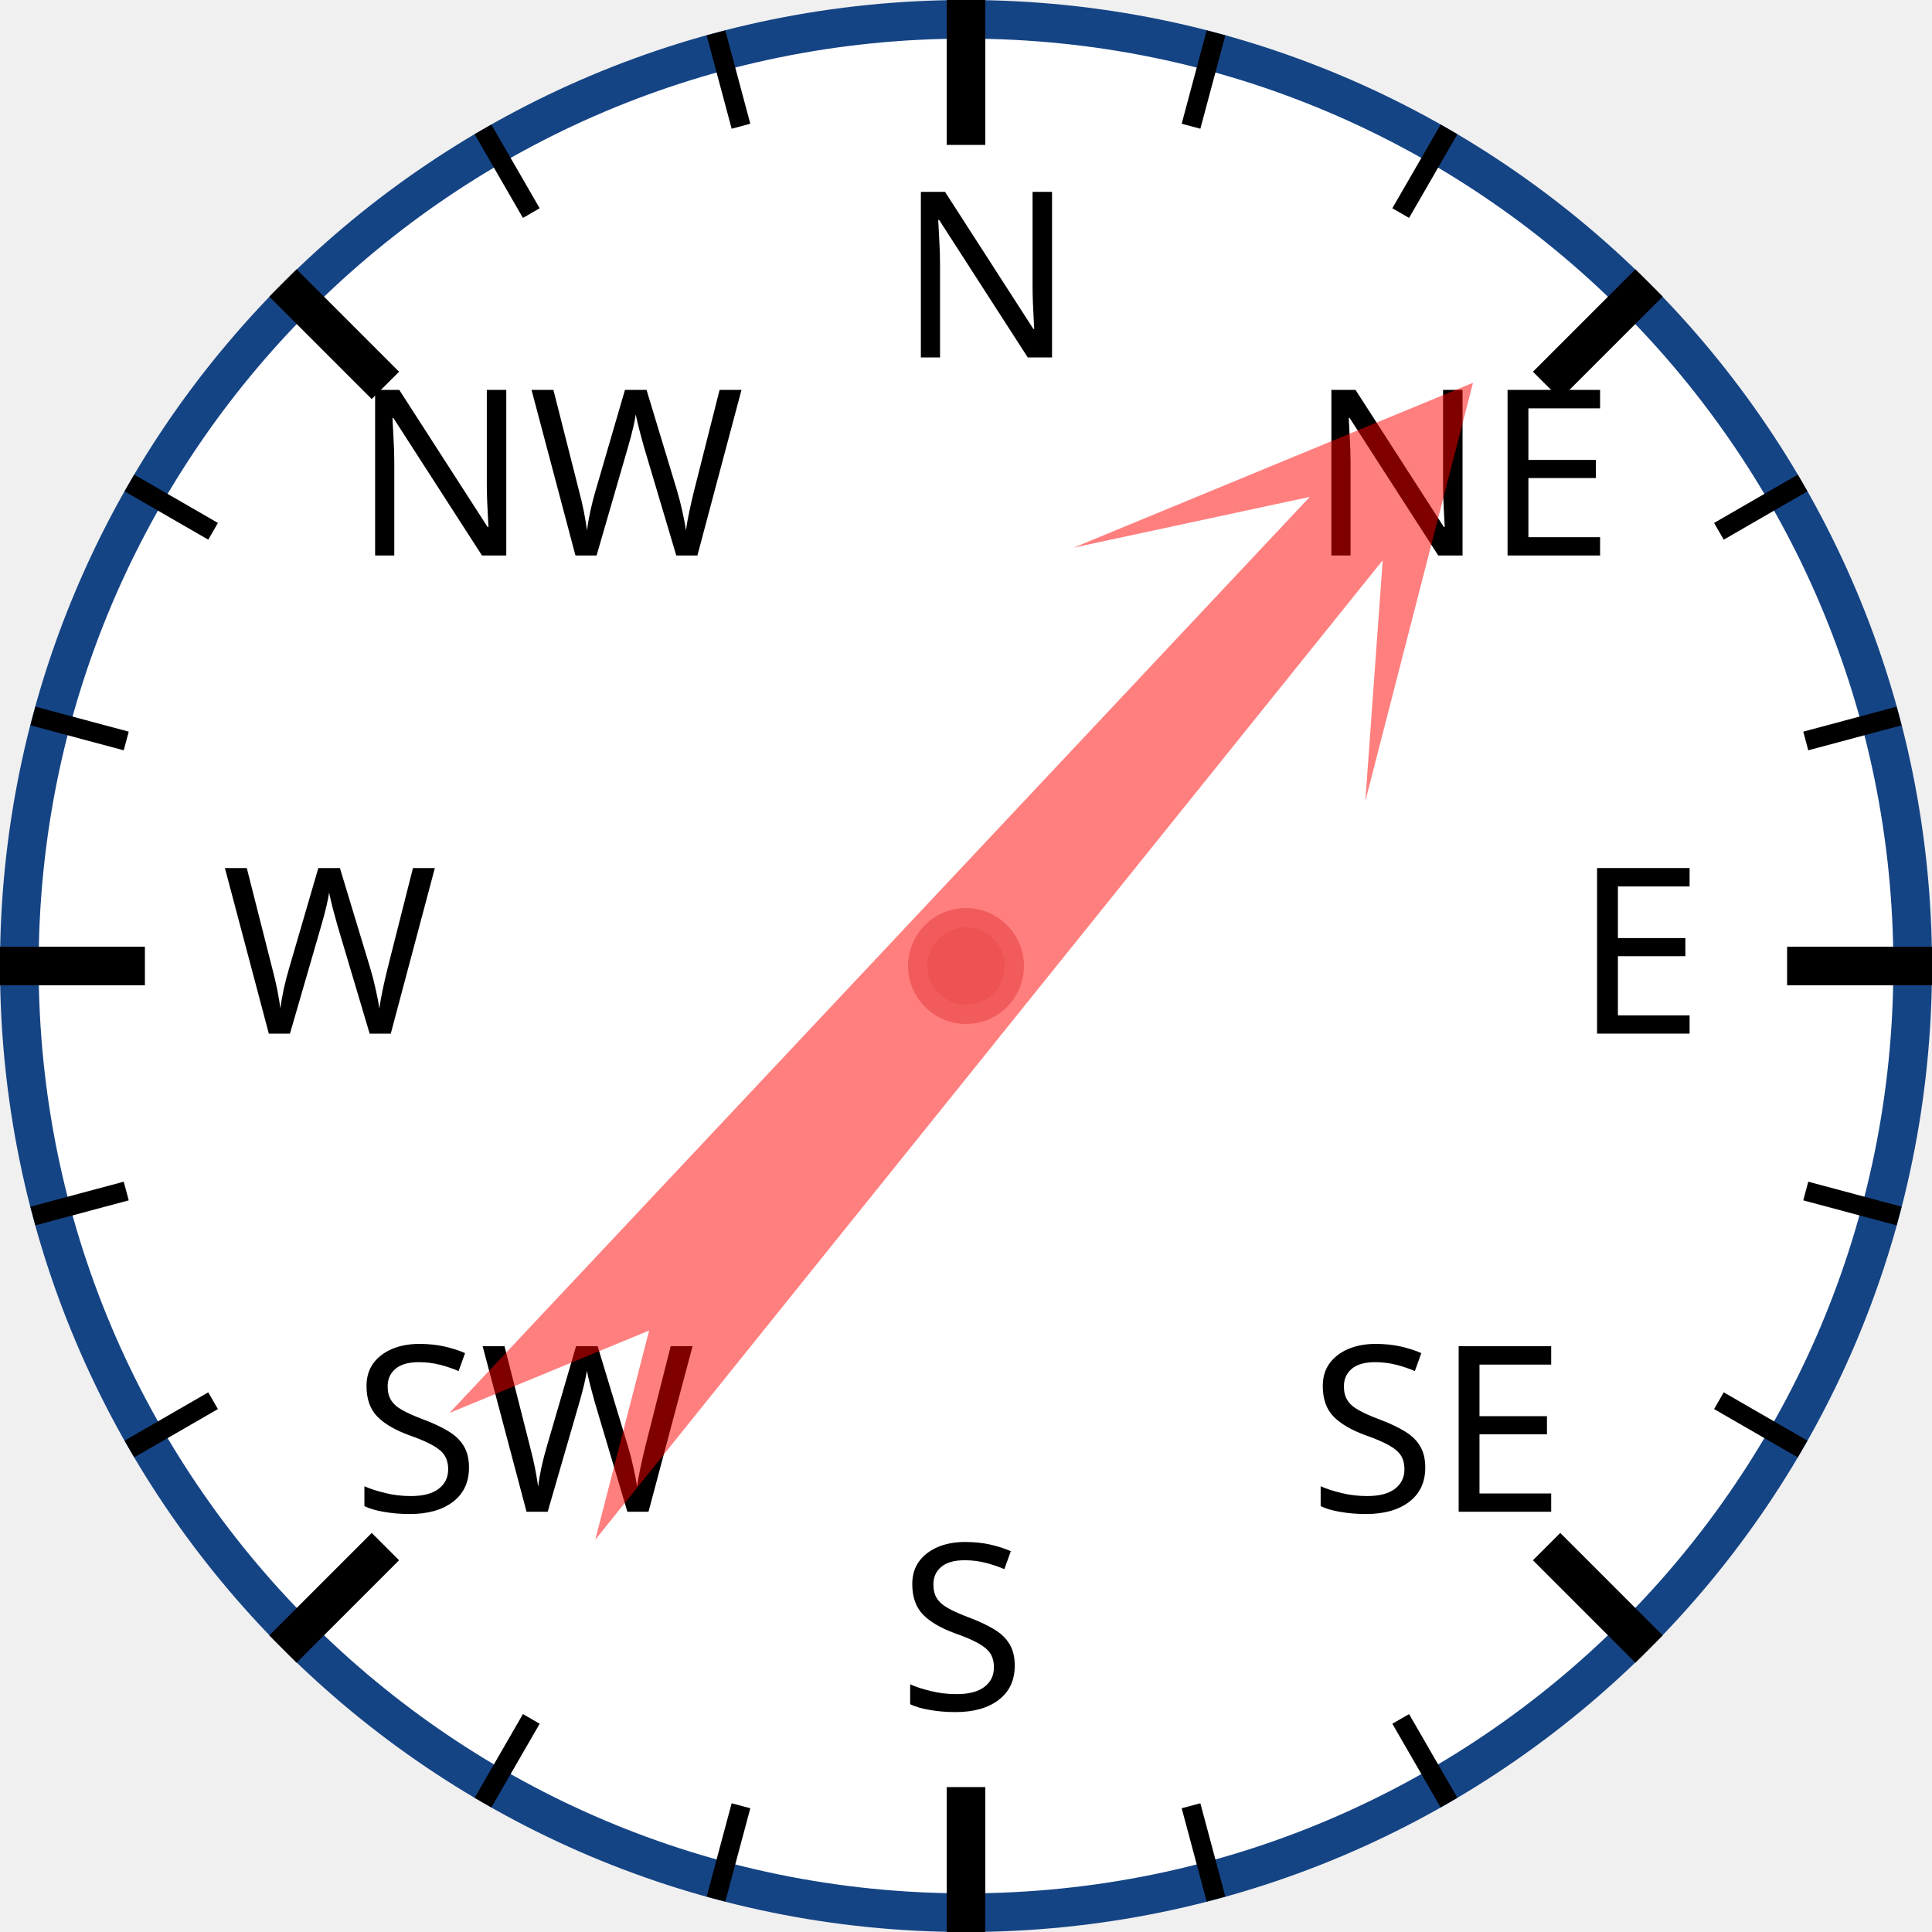
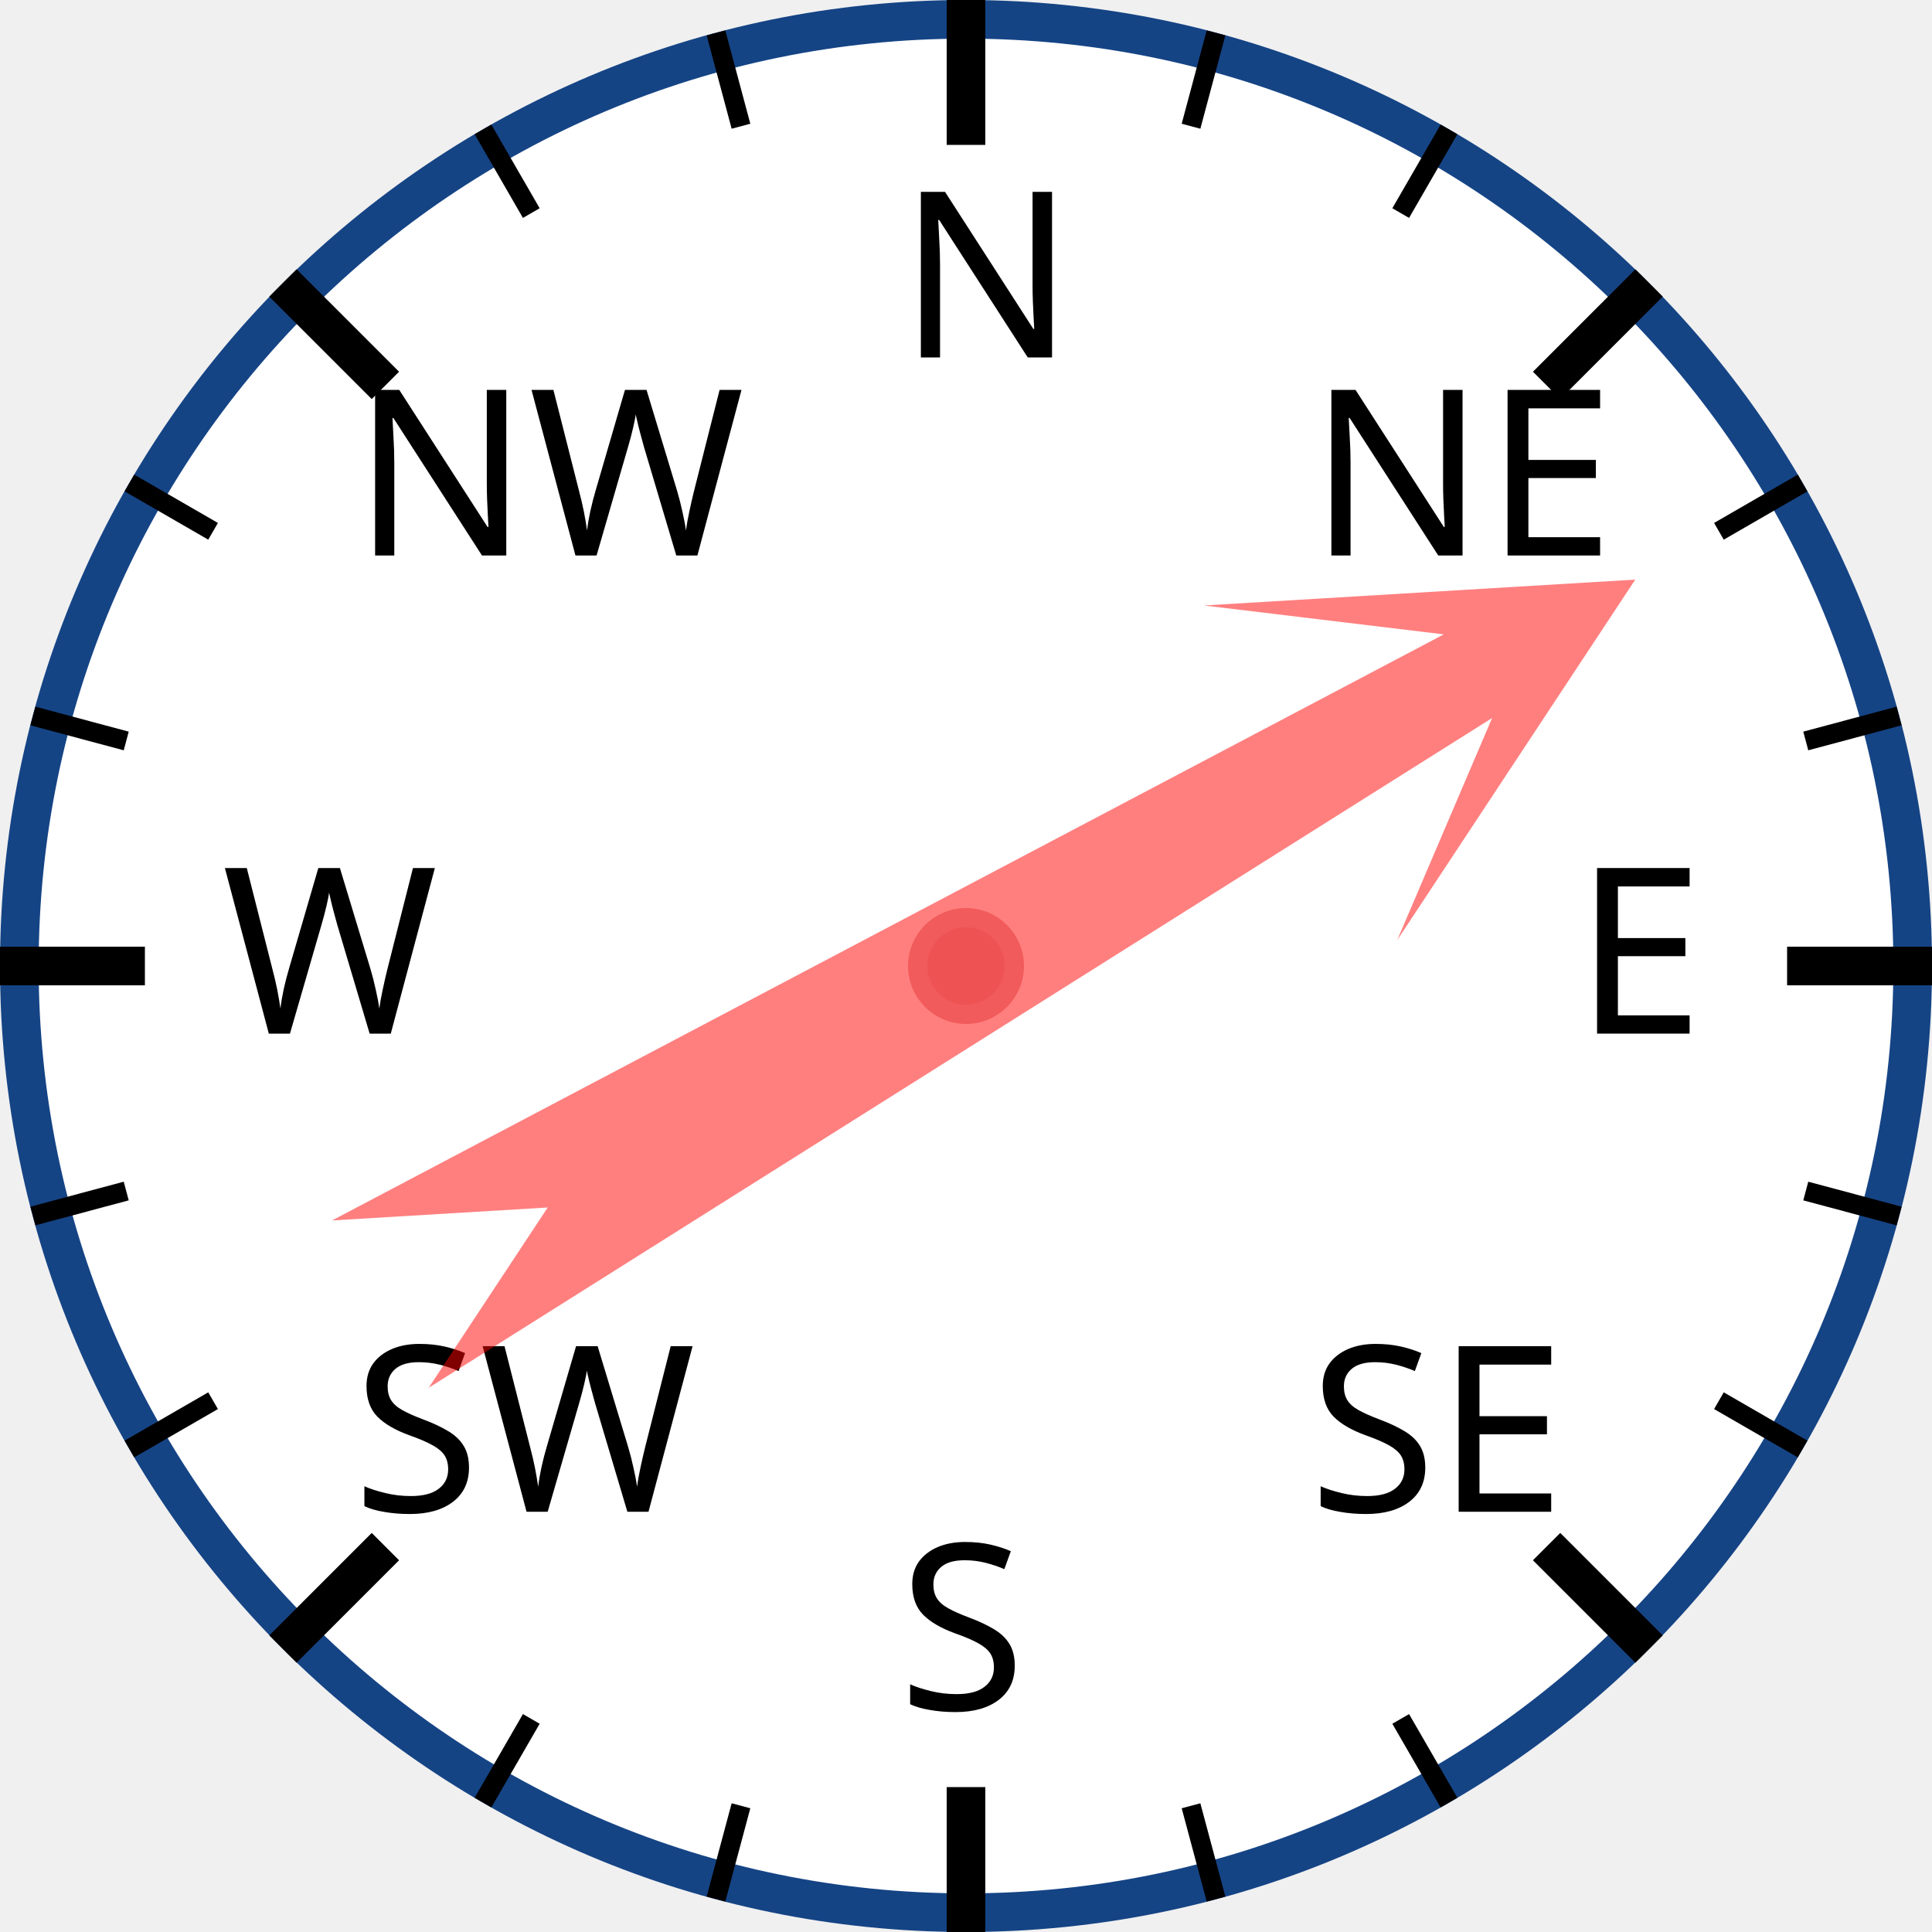
<svg xmlns="http://www.w3.org/2000/svg" width="120px" height="120px" viewBox="0 0 200 200">
  <circle cx="100" cy="100" r="98" style="fill: white; stroke: #154485; stroke-width: 4;" />
  <text x="93.0" y="37.0" style="font-family: sans-serif; font-size: 18pt;">N</text>
  <line x1="100.0" y1="0.0" x2="100.0" y2="15.0" style="stroke: black; stroke-width: 4;" />
  <line x1="74.118" y1="3.407" x2="76.706" y2="13.067" style="stroke: black; stroke-width: 2;" />
  <line x1="50" y1="13.397" x2="55" y2="22.058" style="stroke: black; stroke-width: 2;" />
  <text x="36.503" y="57.503" style="font-family: sans-serif; font-size: 18pt;">NW</text>
  <line x1="29.289" y1="29.289" x2="39.896" y2="39.896" style="stroke: black; stroke-width: 4;" />
  <line x1="13.397" y1="50" x2="22.058" y2="55" style="stroke: black; stroke-width: 2;" />
  <line x1="3.407" y1="74.118" x2="13.067" y2="76.706" style="stroke: black; stroke-width: 2;" />
  <text x="23.0" y="107.0" style="font-family: sans-serif; font-size: 18pt;">W</text>
  <line x1="0.0" y1="100.0" x2="15.0" y2="100.0" style="stroke: black; stroke-width: 4;" />
  <line x1="3.407" y1="125.882" x2="13.067" y2="123.294" style="stroke: black; stroke-width: 2;" />
  <line x1="13.397" y1="150" x2="22.058" y2="145" style="stroke: black; stroke-width: 2;" />
  <text x="36.503" y="156.497" style="font-family: sans-serif; font-size: 18pt;">SW</text>
  <line x1="29.289" y1="170.711" x2="39.896" y2="160.104" style="stroke: black; stroke-width: 4;" />
  <line x1="50" y1="186.603" x2="55" y2="177.942" style="stroke: black; stroke-width: 2;" />
  <line x1="74.118" y1="196.593" x2="76.706" y2="186.933" style="stroke: black; stroke-width: 2;" />
  <text x="93" y="177.0" style="font-family: sans-serif; font-size: 18pt;">S</text>
  <line x1="100" y1="200.0" x2="100" y2="185.0" style="stroke: black; stroke-width: 4;" />
  <line x1="125.882" y1="196.593" x2="123.294" y2="186.933" style="stroke: black; stroke-width: 2;" />
  <line x1="150.0" y1="186.603" x2="145.0" y2="177.942" style="stroke: black; stroke-width: 2;" />
  <text x="135.497" y="156.497" style="font-family: sans-serif; font-size: 18pt;">SE</text>
  <line x1="170.711" y1="170.711" x2="160.104" y2="160.104" style="stroke: black; stroke-width: 4;" />
  <line x1="186.603" y1="150" x2="177.942" y2="145" style="stroke: black; stroke-width: 2;" />
  <line x1="196.593" y1="125.882" x2="186.933" y2="123.294" style="stroke: black; stroke-width: 2;" />
  <text x="163.0" y="107" style="font-family: sans-serif; font-size: 18pt;">E</text>
  <line x1="200.0" y1="100" x2="185.0" y2="100" style="stroke: black; stroke-width: 4;" />
  <line x1="196.593" y1="74.118" x2="186.933" y2="76.706" style="stroke: black; stroke-width: 2;" />
  <line x1="186.603" y1="50" x2="177.942" y2="55" style="stroke: black; stroke-width: 2;" />
  <text x="135.497" y="57.503" style="font-family: sans-serif; font-size: 18pt;">NE</text>
  <line x1="170.711" y1="29.289" x2="160.104" y2="39.896" style="stroke: black; stroke-width: 4;" />
  <line x1="150" y1="13.397" x2="145" y2="22.058" style="stroke: black; stroke-width: 2;" />
  <line x1="125.882" y1="3.407" x2="123.294" y2="13.067" style="stroke: black; stroke-width: 2;" />
-   <polygon points="100 20 120 60 105 40 110 170 100 150 90 170 95 40 80 60" style="fill: red; fill-opacity: 0.5;" transform="rotate(41,100,100)" />
+   <polygon points="100 20 120 60 105 40 110 170 100 150 90 170 95 40 80 60" style="fill: red; fill-opacity: 0.5;" transform="rotate(60,100,100)" />
  <circle cx="100" cy="100" r="5" style="fill: #EE5252; stroke: #F25B5B; stroke-width: 2;" />
</svg>
